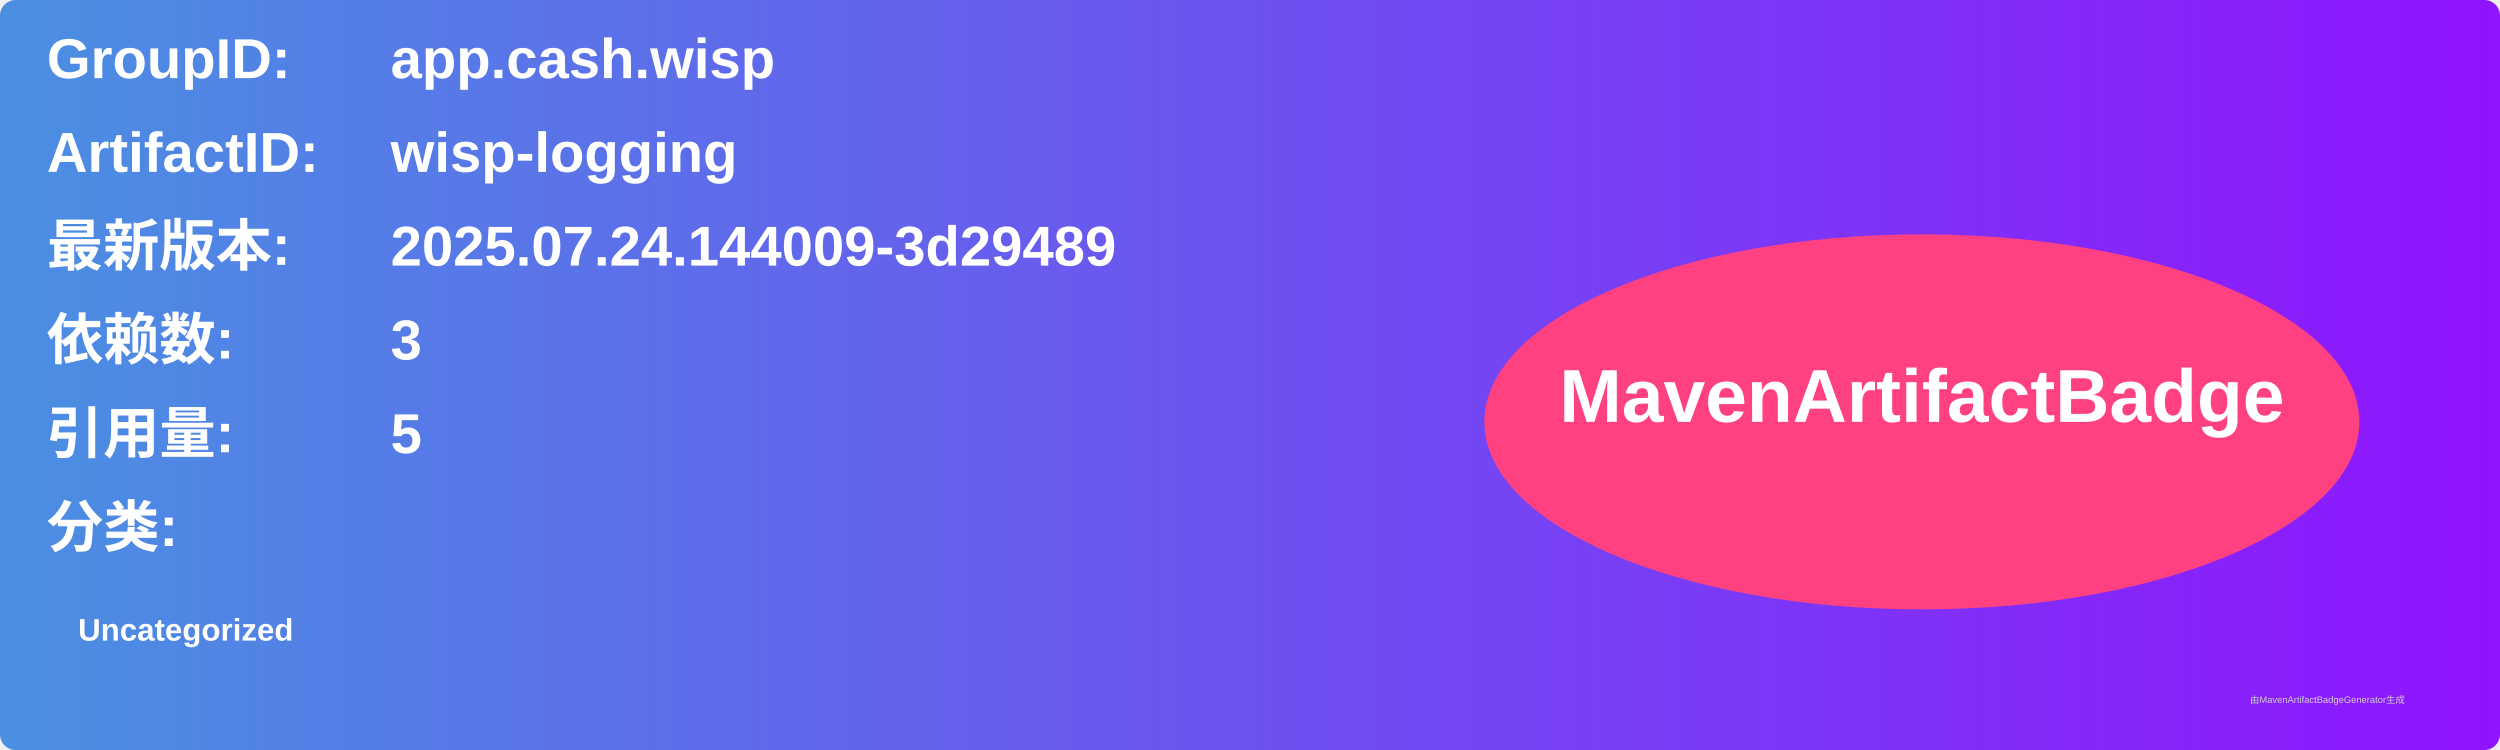
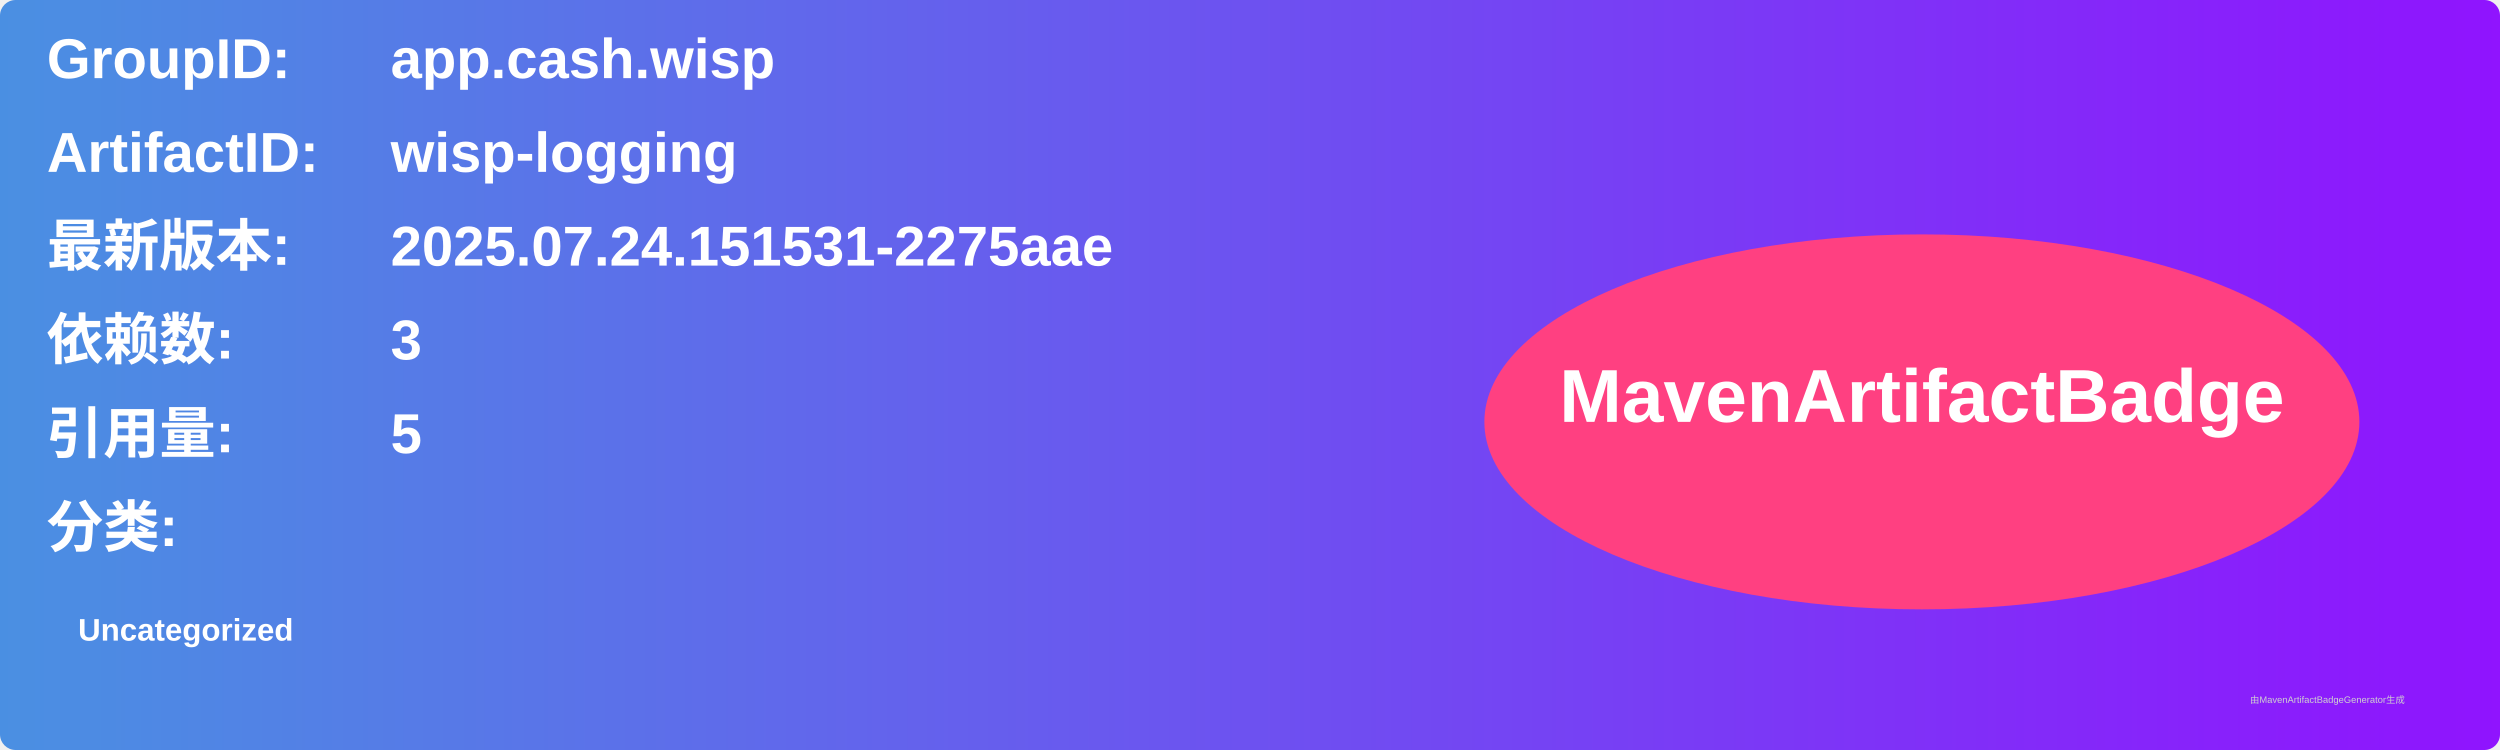
<svg xmlns="http://www.w3.org/2000/svg" width="800" height="240" viewBox="0 0 800 240">
  <linearGradient id="grad" x1="0%" y1="0%" x2="100%" y2="0%">
    <stop offset="0%" stop-color="#4a90e2" />
    <stop offset="100%" stop-color="#9013fe" />
  </linearGradient>
  <rect width="100%" height="100%" rx="5" ry="5" fill="url(#grad)" />
  <g transform="translate(15, 15)">
    <text x="0" y="10" font-family="Arial" font-size="18" fill="white" font-weight="bold" width="260">GroupID:</text>
    <text x="110" y="10" font-family="Arial" font-size="18" fill="white" font-weight="bold" width="460">app.cash.wisp</text>
    <text x="0" y="40" font-family="Arial" font-size="18" fill="white" font-weight="bold" width="260">ArtifactID:</text>
    <text x="110" y="40" font-family="Arial" font-size="18" fill="white" font-weight="bold" width="460">wisp-logging</text>
    <text x="0" y="70" font-family="Arial" font-size="18" fill="white" font-weight="bold">最新版本:</text>
    <text x="110" y="70" font-family="Arial" font-size="18" fill="white" font-weight="bold">
-       <tspan font-weight="bold">2025.07.24.144009-3d29489</tspan>
+       <tspan font-weight="bold">2025.07.24.151531-2275aae</tspan>
    </text>
    <text x="0" y="100" font-family="Arial" font-size="18" fill="white" font-weight="bold">依赖数: </text>
    <text x="110" y="100" font-family="Arial" font-size="18" fill="white">
      <tspan font-weight="bold">3</tspan>
    </text>
    <text x="0" y="130" font-family="Arial" font-size="18" fill="white" font-weight="bold">引用量: </text>
    <text x="110" y="130" font-family="Arial" font-size="18" fill="white">
      <tspan font-weight="bold">5</tspan>
    </text>
    <text x="0" y="160" font-family="Arial" font-size="18" fill="white" font-weight="bold">分类:</text>
    <text x="10" y="190" font-family="Arial" font-size="10" fill="white">
      <tspan font-weight="bold">Uncategorized</tspan>
    </text>
    <ellipse cx="600" cy="120" rx="140" ry="60" fill="#ff4081" />
    <text x="600" y="120" text-anchor="middle" font-family="Arial" font-size="24" fill="white" font-weight="bold">MavenArtifactBadge</text>
  </g>
  <text x="720" y="225" font-family="Arial" font-size="3" fill="#d0d0d0">由MavenArtifactBadgeGenerator生成</text>
</svg>
